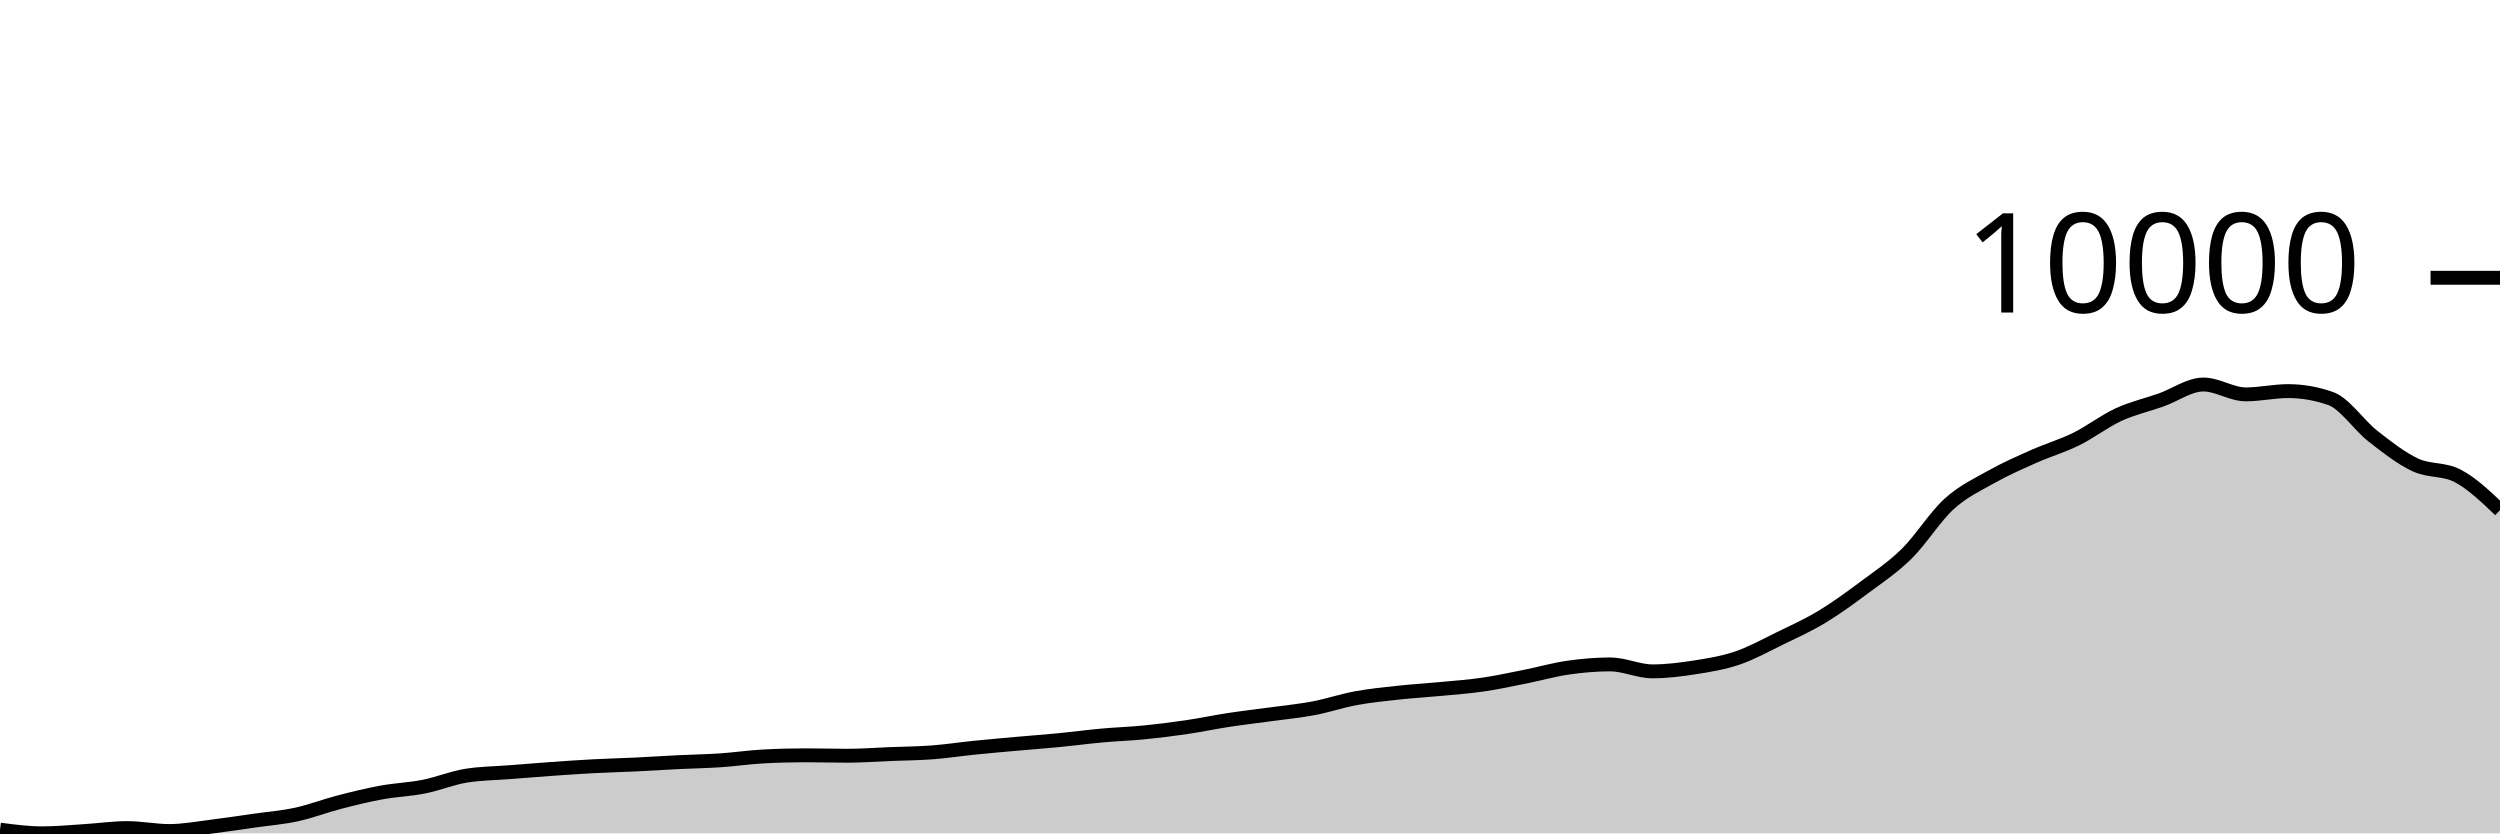
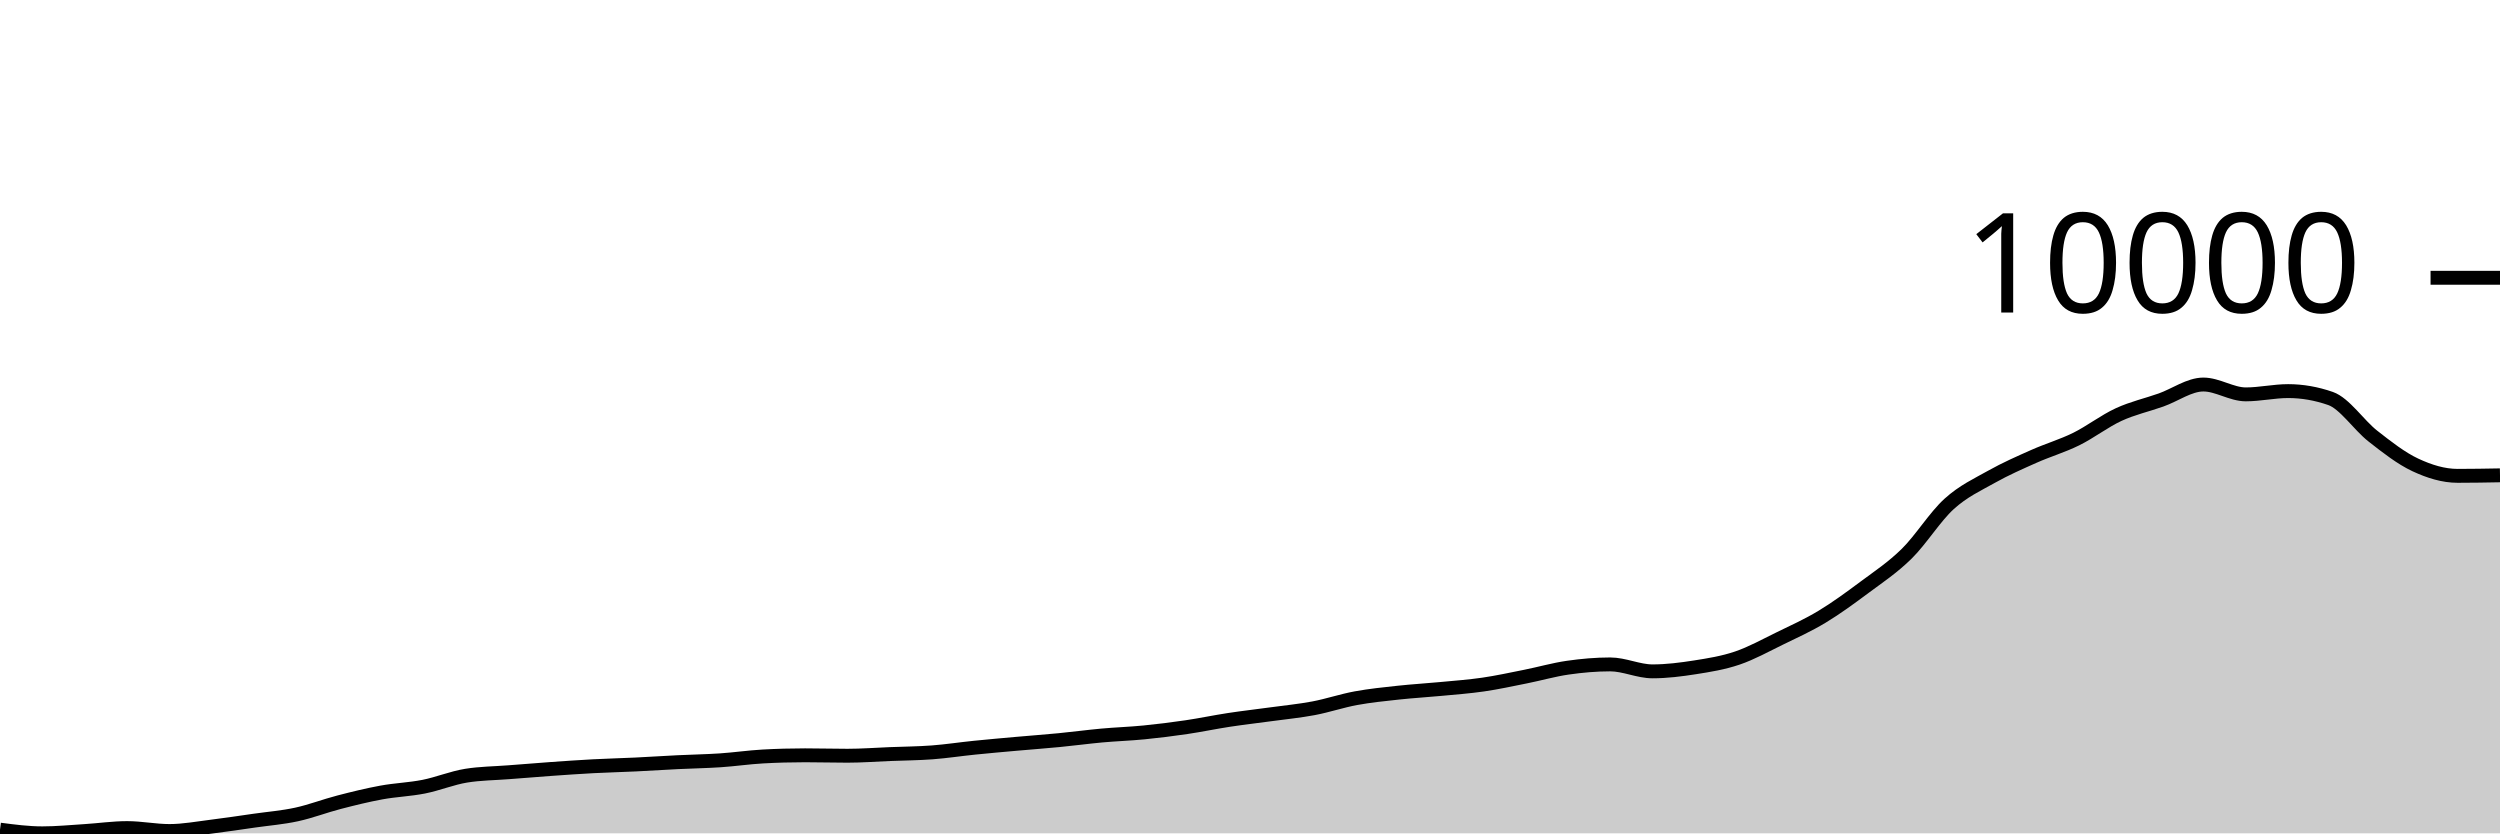
<svg xmlns="http://www.w3.org/2000/svg" viewBox="0 0 180 60">
  <g transform="translate(0,20)">
-     <path class="area" fill="rgba(0, 0, 0, 0.2)" d="M0,39.734C1.017,39.867,2.034,40,3.051,40C4.068,40,5.085,39.899,6.102,39.836C7.119,39.773,8.136,39.622,9.153,39.622C10.169,39.622,11.186,39.833,12.203,39.833C13.22,39.833,14.237,39.637,15.254,39.513C16.271,39.388,17.288,39.232,18.305,39.087C19.322,38.942,20.339,38.862,21.356,38.641C22.373,38.42,23.39,38.025,24.407,37.762C25.424,37.498,26.441,37.247,27.458,37.06C28.475,36.873,29.492,36.842,30.508,36.641C31.525,36.439,32.542,36.016,33.559,35.85C34.576,35.685,35.593,35.682,36.61,35.602C37.627,35.521,38.644,35.439,39.661,35.367C40.678,35.295,41.695,35.223,42.712,35.169C43.729,35.115,44.746,35.092,45.763,35.043C46.78,34.994,47.797,34.926,48.814,34.876C49.831,34.826,50.847,34.811,51.864,34.743C52.881,34.675,53.898,34.524,54.915,34.467C55.932,34.41,56.949,34.382,57.966,34.382C58.983,34.382,60,34.413,61.017,34.413C62.034,34.413,63.051,34.334,64.068,34.294C65.085,34.253,66.102,34.248,67.119,34.171C68.136,34.094,69.153,33.937,70.169,33.834C71.186,33.73,72.203,33.642,73.22,33.551C74.237,33.46,75.254,33.387,76.271,33.288C77.288,33.19,78.305,33.051,79.322,32.958C80.339,32.865,81.356,32.834,82.373,32.733C83.39,32.633,84.407,32.505,85.424,32.355C86.441,32.205,87.458,31.989,88.475,31.834C89.492,31.679,90.508,31.565,91.525,31.425C92.542,31.285,93.559,31.188,94.576,30.996C95.593,30.803,96.61,30.457,97.627,30.27C98.644,30.083,99.661,29.982,100.678,29.871C101.695,29.761,102.712,29.703,103.729,29.606C104.746,29.509,105.763,29.437,106.78,29.289C107.797,29.141,108.814,28.919,109.831,28.716C110.847,28.514,111.864,28.219,112.881,28.073C113.898,27.926,114.915,27.837,115.932,27.837C116.949,27.837,117.966,28.338,118.983,28.338C120,28.338,121.017,28.208,122.034,28.049C123.051,27.889,124.068,27.727,125.085,27.381C126.102,27.035,127.119,26.47,128.136,25.974C129.153,25.478,130.169,25.021,131.186,24.407C132.203,23.793,133.22,23.049,134.237,22.291C135.254,21.534,136.271,20.864,137.288,19.862C138.305,18.86,139.322,17.204,140.339,16.281C141.356,15.359,142.373,14.897,143.39,14.326C144.407,13.755,145.424,13.31,146.441,12.858C147.458,12.405,148.475,12.112,149.492,11.611C150.508,11.109,151.525,10.318,152.542,9.849C153.559,9.381,154.576,9.16,155.593,8.8C156.61,8.439,157.627,7.686,158.644,7.686C159.661,7.686,160.678,8.395,161.695,8.395C162.712,8.395,163.729,8.159,164.746,8.159C165.763,8.159,166.78,8.337,167.797,8.691C168.814,9.045,169.831,10.603,170.847,11.399C171.864,12.196,172.881,12.994,173.898,13.471C174.915,13.948,175.932,13.734,176.949,14.261C177.966,14.788,178.983,15.76,180,16.731L180,40C178.983,40,177.966,40,176.949,40C175.932,40,174.915,40,173.898,40C172.881,40,171.864,40,170.847,40C169.831,40,168.814,40,167.797,40C166.78,40,165.763,40,164.746,40C163.729,40,162.712,40,161.695,40C160.678,40,159.661,40,158.644,40C157.627,40,156.61,40,155.593,40C154.576,40,153.559,40,152.542,40C151.525,40,150.508,40,149.492,40C148.475,40,147.458,40,146.441,40C145.424,40,144.407,40,143.39,40C142.373,40,141.356,40,140.339,40C139.322,40,138.305,40,137.288,40C136.271,40,135.254,40,134.237,40C133.22,40,132.203,40,131.186,40C130.169,40,129.153,40,128.136,40C127.119,40,126.102,40,125.085,40C124.068,40,123.051,40,122.034,40C121.017,40,120,40,118.983,40C117.966,40,116.949,40,115.932,40C114.915,40,113.898,40,112.881,40C111.864,40,110.847,40,109.831,40C108.814,40,107.797,40,106.78,40C105.763,40,104.746,40,103.729,40C102.712,40,101.695,40,100.678,40C99.661,40,98.644,40,97.627,40C96.61,40,95.593,40,94.576,40C93.559,40,92.542,40,91.525,40C90.508,40,89.492,40,88.475,40C87.458,40,86.441,40,85.424,40C84.407,40,83.39,40,82.373,40C81.356,40,80.339,40,79.322,40C78.305,40,77.288,40,76.271,40C75.254,40,74.237,40,73.22,40C72.203,40,71.186,40,70.169,40C69.153,40,68.136,40,67.119,40C66.102,40,65.085,40,64.068,40C63.051,40,62.034,40,61.017,40C60,40,58.983,40,57.966,40C56.949,40,55.932,40,54.915,40C53.898,40,52.881,40,51.864,40C50.847,40,49.831,40,48.814,40C47.797,40,46.78,40,45.763,40C44.746,40,43.729,40,42.712,40C41.695,40,40.678,40,39.661,40C38.644,40,37.627,40,36.61,40C35.593,40,34.576,40,33.559,40C32.542,40,31.525,40,30.508,40C29.492,40,28.475,40,27.458,40C26.441,40,25.424,40,24.407,40C23.39,40,22.373,40,21.356,40C20.339,40,19.322,40,18.305,40C17.288,40,16.271,40,15.254,40C14.237,40,13.22,40,12.203,40C11.186,40,10.169,40,9.153,40C8.136,40,7.119,40,6.102,40C5.085,40,4.068,40,3.051,40C2.034,40,1.017,40,0,40Z" />
-     <path class="line" stroke="black" fill="none" d="M0,39.734C1.017,39.867,2.034,40,3.051,40C4.068,40,5.085,39.899,6.102,39.836C7.119,39.773,8.136,39.622,9.153,39.622C10.169,39.622,11.186,39.833,12.203,39.833C13.22,39.833,14.237,39.637,15.254,39.513C16.271,39.388,17.288,39.232,18.305,39.087C19.322,38.942,20.339,38.862,21.356,38.641C22.373,38.42,23.39,38.025,24.407,37.762C25.424,37.498,26.441,37.247,27.458,37.06C28.475,36.873,29.492,36.842,30.508,36.641C31.525,36.439,32.542,36.016,33.559,35.85C34.576,35.685,35.593,35.682,36.61,35.602C37.627,35.521,38.644,35.439,39.661,35.367C40.678,35.295,41.695,35.223,42.712,35.169C43.729,35.115,44.746,35.092,45.763,35.043C46.78,34.994,47.797,34.926,48.814,34.876C49.831,34.826,50.847,34.811,51.864,34.743C52.881,34.675,53.898,34.524,54.915,34.467C55.932,34.41,56.949,34.382,57.966,34.382C58.983,34.382,60,34.413,61.017,34.413C62.034,34.413,63.051,34.334,64.068,34.294C65.085,34.253,66.102,34.248,67.119,34.171C68.136,34.094,69.153,33.937,70.169,33.834C71.186,33.73,72.203,33.642,73.22,33.551C74.237,33.46,75.254,33.387,76.271,33.288C77.288,33.19,78.305,33.051,79.322,32.958C80.339,32.865,81.356,32.834,82.373,32.733C83.39,32.633,84.407,32.505,85.424,32.355C86.441,32.205,87.458,31.989,88.475,31.834C89.492,31.679,90.508,31.565,91.525,31.425C92.542,31.285,93.559,31.188,94.576,30.996C95.593,30.803,96.61,30.457,97.627,30.27C98.644,30.083,99.661,29.982,100.678,29.871C101.695,29.761,102.712,29.703,103.729,29.606C104.746,29.509,105.763,29.437,106.78,29.289C107.797,29.141,108.814,28.919,109.831,28.716C110.847,28.514,111.864,28.219,112.881,28.073C113.898,27.926,114.915,27.837,115.932,27.837C116.949,27.837,117.966,28.338,118.983,28.338C120,28.338,121.017,28.208,122.034,28.049C123.051,27.889,124.068,27.727,125.085,27.381C126.102,27.035,127.119,26.47,128.136,25.974C129.153,25.478,130.169,25.021,131.186,24.407C132.203,23.793,133.22,23.049,134.237,22.291C135.254,21.534,136.271,20.864,137.288,19.862C138.305,18.86,139.322,17.204,140.339,16.281C141.356,15.359,142.373,14.897,143.39,14.326C144.407,13.755,145.424,13.31,146.441,12.858C147.458,12.405,148.475,12.112,149.492,11.611C150.508,11.109,151.525,10.318,152.542,9.849C153.559,9.381,154.576,9.16,155.593,8.8C156.61,8.439,157.627,7.686,158.644,7.686C159.661,7.686,160.678,8.395,161.695,8.395C162.712,8.395,163.729,8.159,164.746,8.159C165.763,8.159,166.78,8.337,167.797,8.691C168.814,9.045,169.831,10.603,170.847,11.399C171.864,12.196,172.881,12.994,173.898,13.471C174.915,13.948,175.932,13.734,176.949,14.261C177.966,14.788,178.983,15.76,180,16.731" />
+     <path class="area" fill="rgba(0, 0, 0, 0.2)" d="M0,39.734C1.017,39.867,2.034,40,3.051,40C4.068,40,5.085,39.899,6.102,39.836C7.119,39.773,8.136,39.622,9.153,39.622C10.169,39.622,11.186,39.833,12.203,39.833C13.22,39.833,14.237,39.637,15.254,39.513C16.271,39.388,17.288,39.232,18.305,39.087C19.322,38.942,20.339,38.862,21.356,38.641C22.373,38.42,23.39,38.025,24.407,37.762C25.424,37.498,26.441,37.247,27.458,37.06C28.475,36.873,29.492,36.842,30.508,36.641C31.525,36.439,32.542,36.016,33.559,35.85C34.576,35.685,35.593,35.682,36.61,35.602C37.627,35.521,38.644,35.439,39.661,35.367C40.678,35.295,41.695,35.223,42.712,35.169C43.729,35.115,44.746,35.092,45.763,35.043C46.78,34.994,47.797,34.926,48.814,34.876C49.831,34.826,50.847,34.811,51.864,34.743C52.881,34.675,53.898,34.524,54.915,34.467C55.932,34.41,56.949,34.382,57.966,34.382C58.983,34.382,60,34.413,61.017,34.413C62.034,34.413,63.051,34.334,64.068,34.294C65.085,34.253,66.102,34.248,67.119,34.171C68.136,34.094,69.153,33.937,70.169,33.834C71.186,33.73,72.203,33.642,73.22,33.551C74.237,33.46,75.254,33.387,76.271,33.288C77.288,33.19,78.305,33.051,79.322,32.958C80.339,32.865,81.356,32.834,82.373,32.733C83.39,32.633,84.407,32.505,85.424,32.355C86.441,32.205,87.458,31.989,88.475,31.834C89.492,31.679,90.508,31.565,91.525,31.425C92.542,31.285,93.559,31.188,94.576,30.996C95.593,30.803,96.61,30.457,97.627,30.27C98.644,30.083,99.661,29.982,100.678,29.871C101.695,29.761,102.712,29.703,103.729,29.606C104.746,29.509,105.763,29.437,106.78,29.289C107.797,29.141,108.814,28.919,109.831,28.716C110.847,28.514,111.864,28.219,112.881,28.073C113.898,27.926,114.915,27.837,115.932,27.837C116.949,27.837,117.966,28.338,118.983,28.338C120,28.338,121.017,28.208,122.034,28.049C123.051,27.889,124.068,27.727,125.085,27.381C126.102,27.035,127.119,26.47,128.136,25.974C129.153,25.478,130.169,25.021,131.186,24.407C132.203,23.793,133.22,23.049,134.237,22.291C135.254,21.534,136.271,20.864,137.288,19.862C138.305,18.86,139.322,17.204,140.339,16.281C141.356,15.359,142.373,14.897,143.39,14.326C144.407,13.755,145.424,13.31,146.441,12.858C147.458,12.405,148.475,12.112,149.492,11.611C150.508,11.109,151.525,10.318,152.542,9.849C153.559,9.381,154.576,9.16,155.593,8.8C156.61,8.439,157.627,7.686,158.644,7.686C159.661,7.686,160.678,8.395,161.695,8.395C162.712,8.395,163.729,8.159,164.746,8.159C165.763,8.159,166.78,8.337,167.797,8.691C168.814,9.045,169.831,10.603,170.847,11.399C171.864,12.196,172.881,12.994,173.898,13.471C174.915,13.948,175.932,14.261,176.949,14.261C177.966,14.261,178.983,14.242,180,14.224L180,40C178.983,40,177.966,40,176.949,40C175.932,40,174.915,40,173.898,40C172.881,40,171.864,40,170.847,40C169.831,40,168.814,40,167.797,40C166.78,40,165.763,40,164.746,40C163.729,40,162.712,40,161.695,40C160.678,40,159.661,40,158.644,40C157.627,40,156.61,40,155.593,40C154.576,40,153.559,40,152.542,40C151.525,40,150.508,40,149.492,40C148.475,40,147.458,40,146.441,40C145.424,40,144.407,40,143.39,40C142.373,40,141.356,40,140.339,40C139.322,40,138.305,40,137.288,40C136.271,40,135.254,40,134.237,40C133.22,40,132.203,40,131.186,40C130.169,40,129.153,40,128.136,40C127.119,40,126.102,40,125.085,40C124.068,40,123.051,40,122.034,40C121.017,40,120,40,118.983,40C117.966,40,116.949,40,115.932,40C114.915,40,113.898,40,112.881,40C111.864,40,110.847,40,109.831,40C108.814,40,107.797,40,106.78,40C105.763,40,104.746,40,103.729,40C102.712,40,101.695,40,100.678,40C99.661,40,98.644,40,97.627,40C96.61,40,95.593,40,94.576,40C93.559,40,92.542,40,91.525,40C90.508,40,89.492,40,88.475,40C87.458,40,86.441,40,85.424,40C84.407,40,83.39,40,82.373,40C81.356,40,80.339,40,79.322,40C78.305,40,77.288,40,76.271,40C75.254,40,74.237,40,73.22,40C72.203,40,71.186,40,70.169,40C69.153,40,68.136,40,67.119,40C66.102,40,65.085,40,64.068,40C63.051,40,62.034,40,61.017,40C60,40,58.983,40,57.966,40C56.949,40,55.932,40,54.915,40C53.898,40,52.881,40,51.864,40C50.847,40,49.831,40,48.814,40C47.797,40,46.78,40,45.763,40C44.746,40,43.729,40,42.712,40C41.695,40,40.678,40,39.661,40C38.644,40,37.627,40,36.61,40C35.593,40,34.576,40,33.559,40C32.542,40,31.525,40,30.508,40C29.492,40,28.475,40,27.458,40C26.441,40,25.424,40,24.407,40C23.39,40,22.373,40,21.356,40C20.339,40,19.322,40,18.305,40C17.288,40,16.271,40,15.254,40C14.237,40,13.22,40,12.203,40C11.186,40,10.169,40,9.153,40C8.136,40,7.119,40,6.102,40C5.085,40,4.068,40,3.051,40C2.034,40,1.017,40,0,40Z" />
+     <path class="line" stroke="black" fill="none" d="M0,39.734C1.017,39.867,2.034,40,3.051,40C4.068,40,5.085,39.899,6.102,39.836C7.119,39.773,8.136,39.622,9.153,39.622C10.169,39.622,11.186,39.833,12.203,39.833C13.22,39.833,14.237,39.637,15.254,39.513C16.271,39.388,17.288,39.232,18.305,39.087C19.322,38.942,20.339,38.862,21.356,38.641C22.373,38.42,23.39,38.025,24.407,37.762C25.424,37.498,26.441,37.247,27.458,37.06C28.475,36.873,29.492,36.842,30.508,36.641C31.525,36.439,32.542,36.016,33.559,35.85C34.576,35.685,35.593,35.682,36.61,35.602C37.627,35.521,38.644,35.439,39.661,35.367C40.678,35.295,41.695,35.223,42.712,35.169C43.729,35.115,44.746,35.092,45.763,35.043C46.78,34.994,47.797,34.926,48.814,34.876C49.831,34.826,50.847,34.811,51.864,34.743C52.881,34.675,53.898,34.524,54.915,34.467C55.932,34.41,56.949,34.382,57.966,34.382C58.983,34.382,60,34.413,61.017,34.413C62.034,34.413,63.051,34.334,64.068,34.294C65.085,34.253,66.102,34.248,67.119,34.171C68.136,34.094,69.153,33.937,70.169,33.834C71.186,33.73,72.203,33.642,73.22,33.551C74.237,33.46,75.254,33.387,76.271,33.288C77.288,33.19,78.305,33.051,79.322,32.958C80.339,32.865,81.356,32.834,82.373,32.733C83.39,32.633,84.407,32.505,85.424,32.355C86.441,32.205,87.458,31.989,88.475,31.834C89.492,31.679,90.508,31.565,91.525,31.425C92.542,31.285,93.559,31.188,94.576,30.996C95.593,30.803,96.61,30.457,97.627,30.27C98.644,30.083,99.661,29.982,100.678,29.871C101.695,29.761,102.712,29.703,103.729,29.606C104.746,29.509,105.763,29.437,106.78,29.289C107.797,29.141,108.814,28.919,109.831,28.716C110.847,28.514,111.864,28.219,112.881,28.073C113.898,27.926,114.915,27.837,115.932,27.837C116.949,27.837,117.966,28.338,118.983,28.338C120,28.338,121.017,28.208,122.034,28.049C123.051,27.889,124.068,27.727,125.085,27.381C126.102,27.035,127.119,26.47,128.136,25.974C129.153,25.478,130.169,25.021,131.186,24.407C132.203,23.793,133.22,23.049,134.237,22.291C135.254,21.534,136.271,20.864,137.288,19.862C138.305,18.86,139.322,17.204,140.339,16.281C141.356,15.359,142.373,14.897,143.39,14.326C144.407,13.755,145.424,13.31,146.441,12.858C147.458,12.405,148.475,12.112,149.492,11.611C150.508,11.109,151.525,10.318,152.542,9.849C153.559,9.381,154.576,9.16,155.593,8.8C156.61,8.439,157.627,7.686,158.644,7.686C159.661,7.686,160.678,8.395,161.695,8.395C162.712,8.395,163.729,8.159,164.746,8.159C165.763,8.159,166.78,8.337,167.797,8.691C168.814,9.045,169.831,10.603,170.847,11.399C171.864,12.196,172.881,12.994,173.898,13.471C174.915,13.948,175.932,14.261,176.949,14.261C177.966,14.261,178.983,14.242,180,14.224" />
    <path class="axis-ceiling" stroke-width="1" stroke="black" fill="none" d="M175,0L180,0" />
    <text class="axis-ceiling-label" font-family="sans-serif" text-anchor="end" font-size="10px" x="170" y="2.5">10000</text>
  </g>
</svg>
